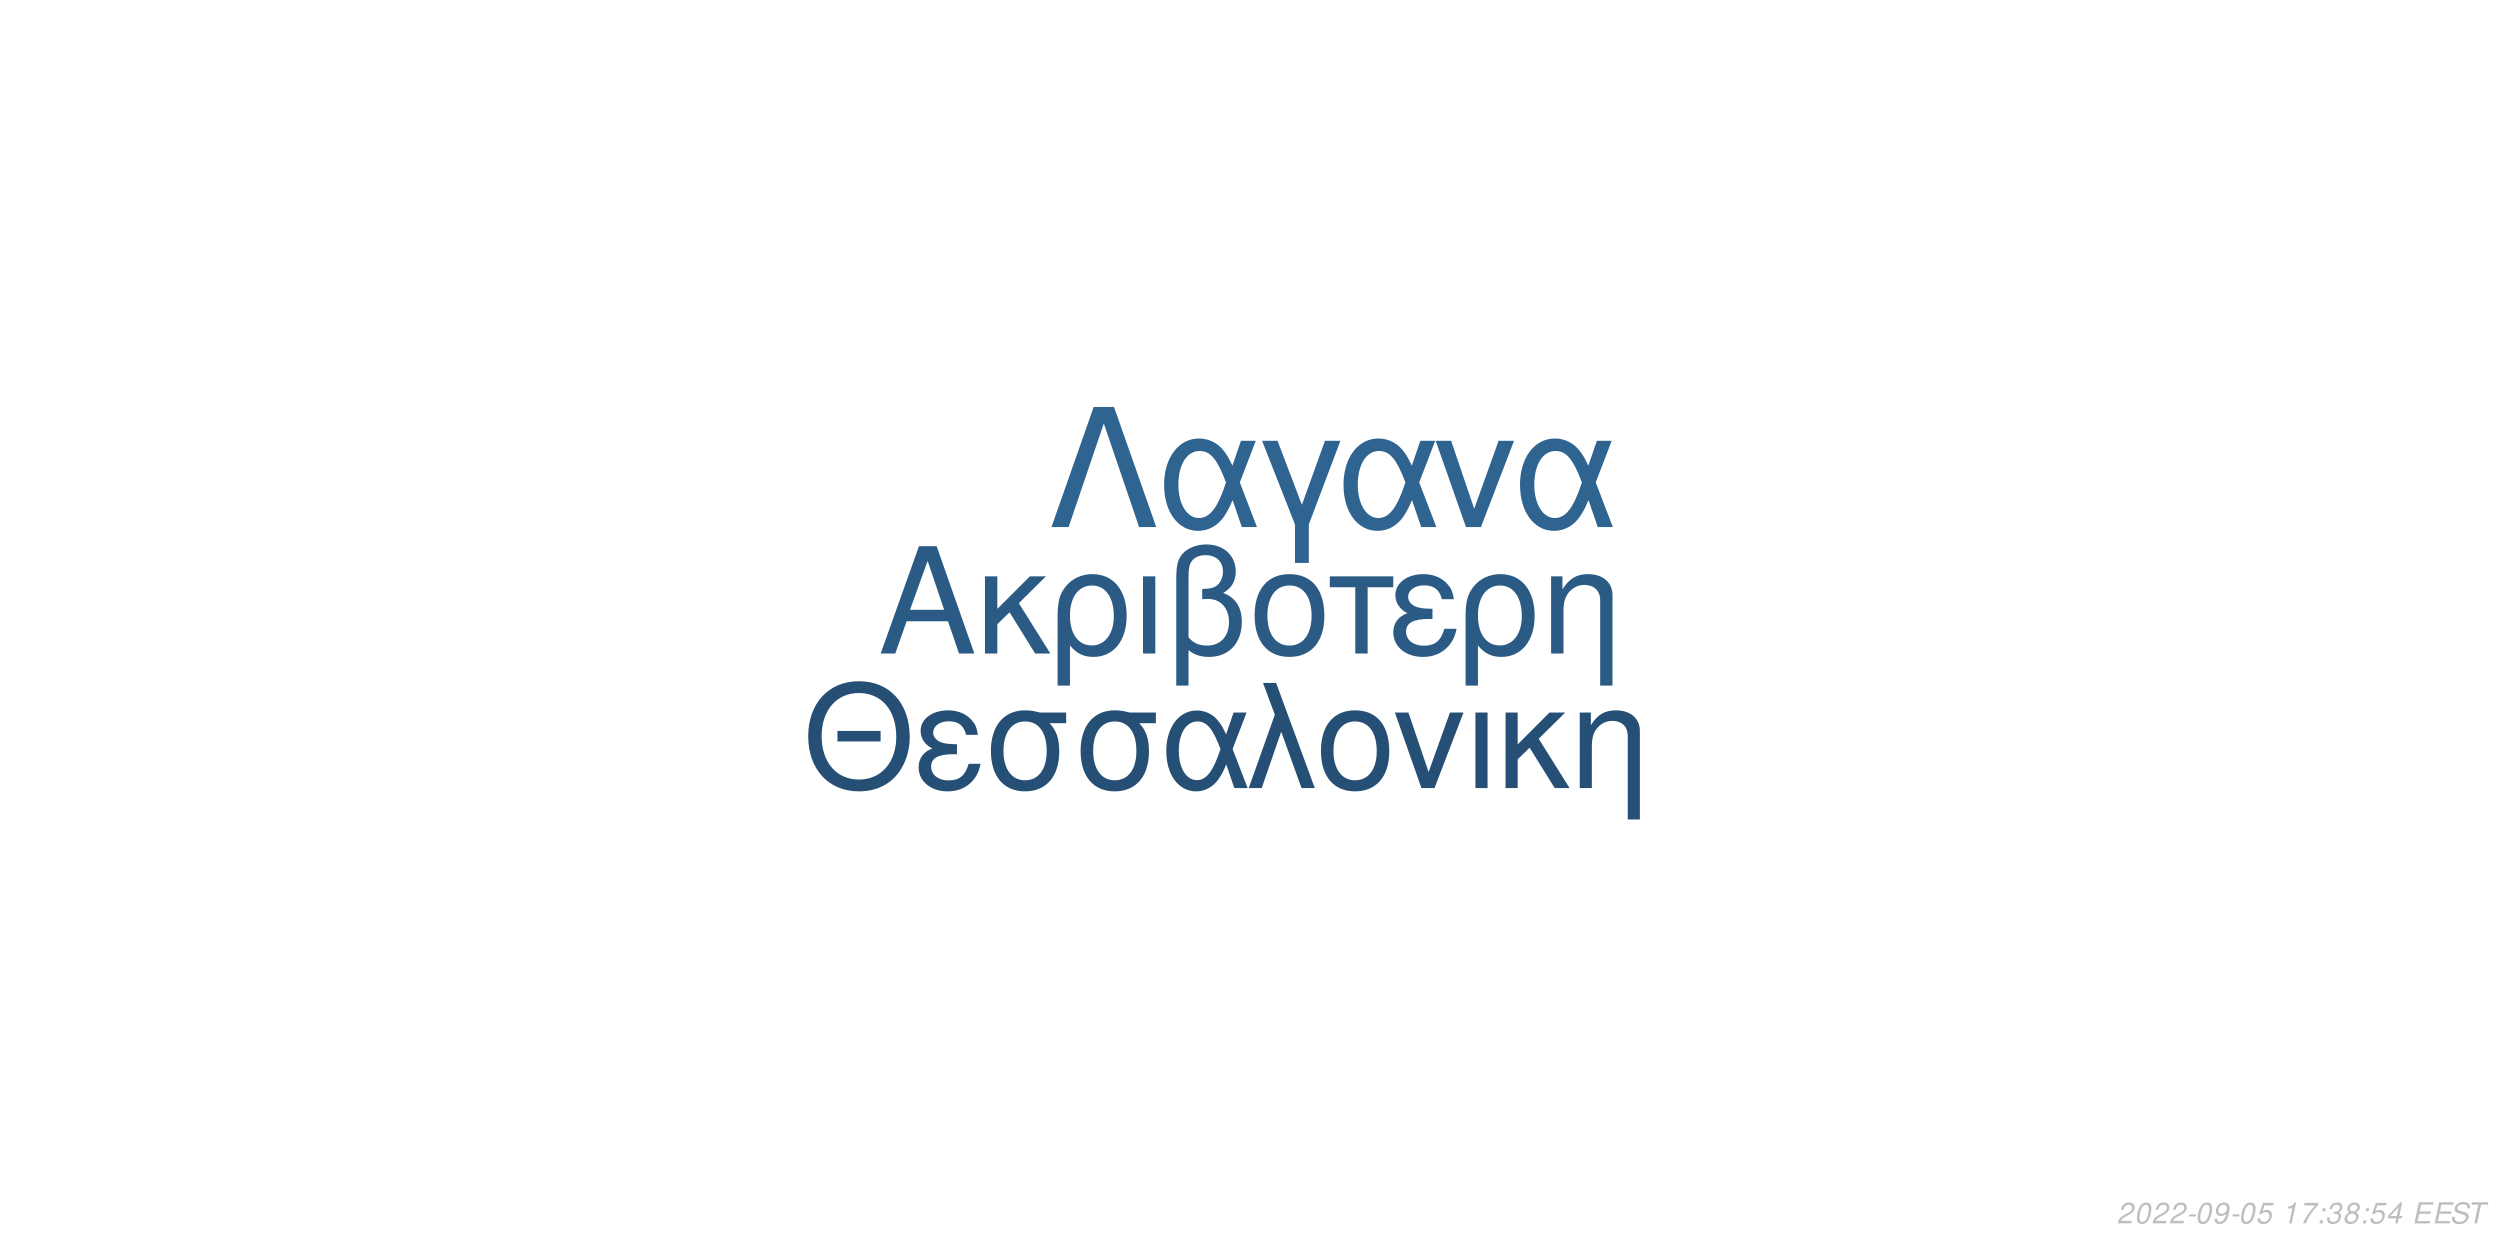
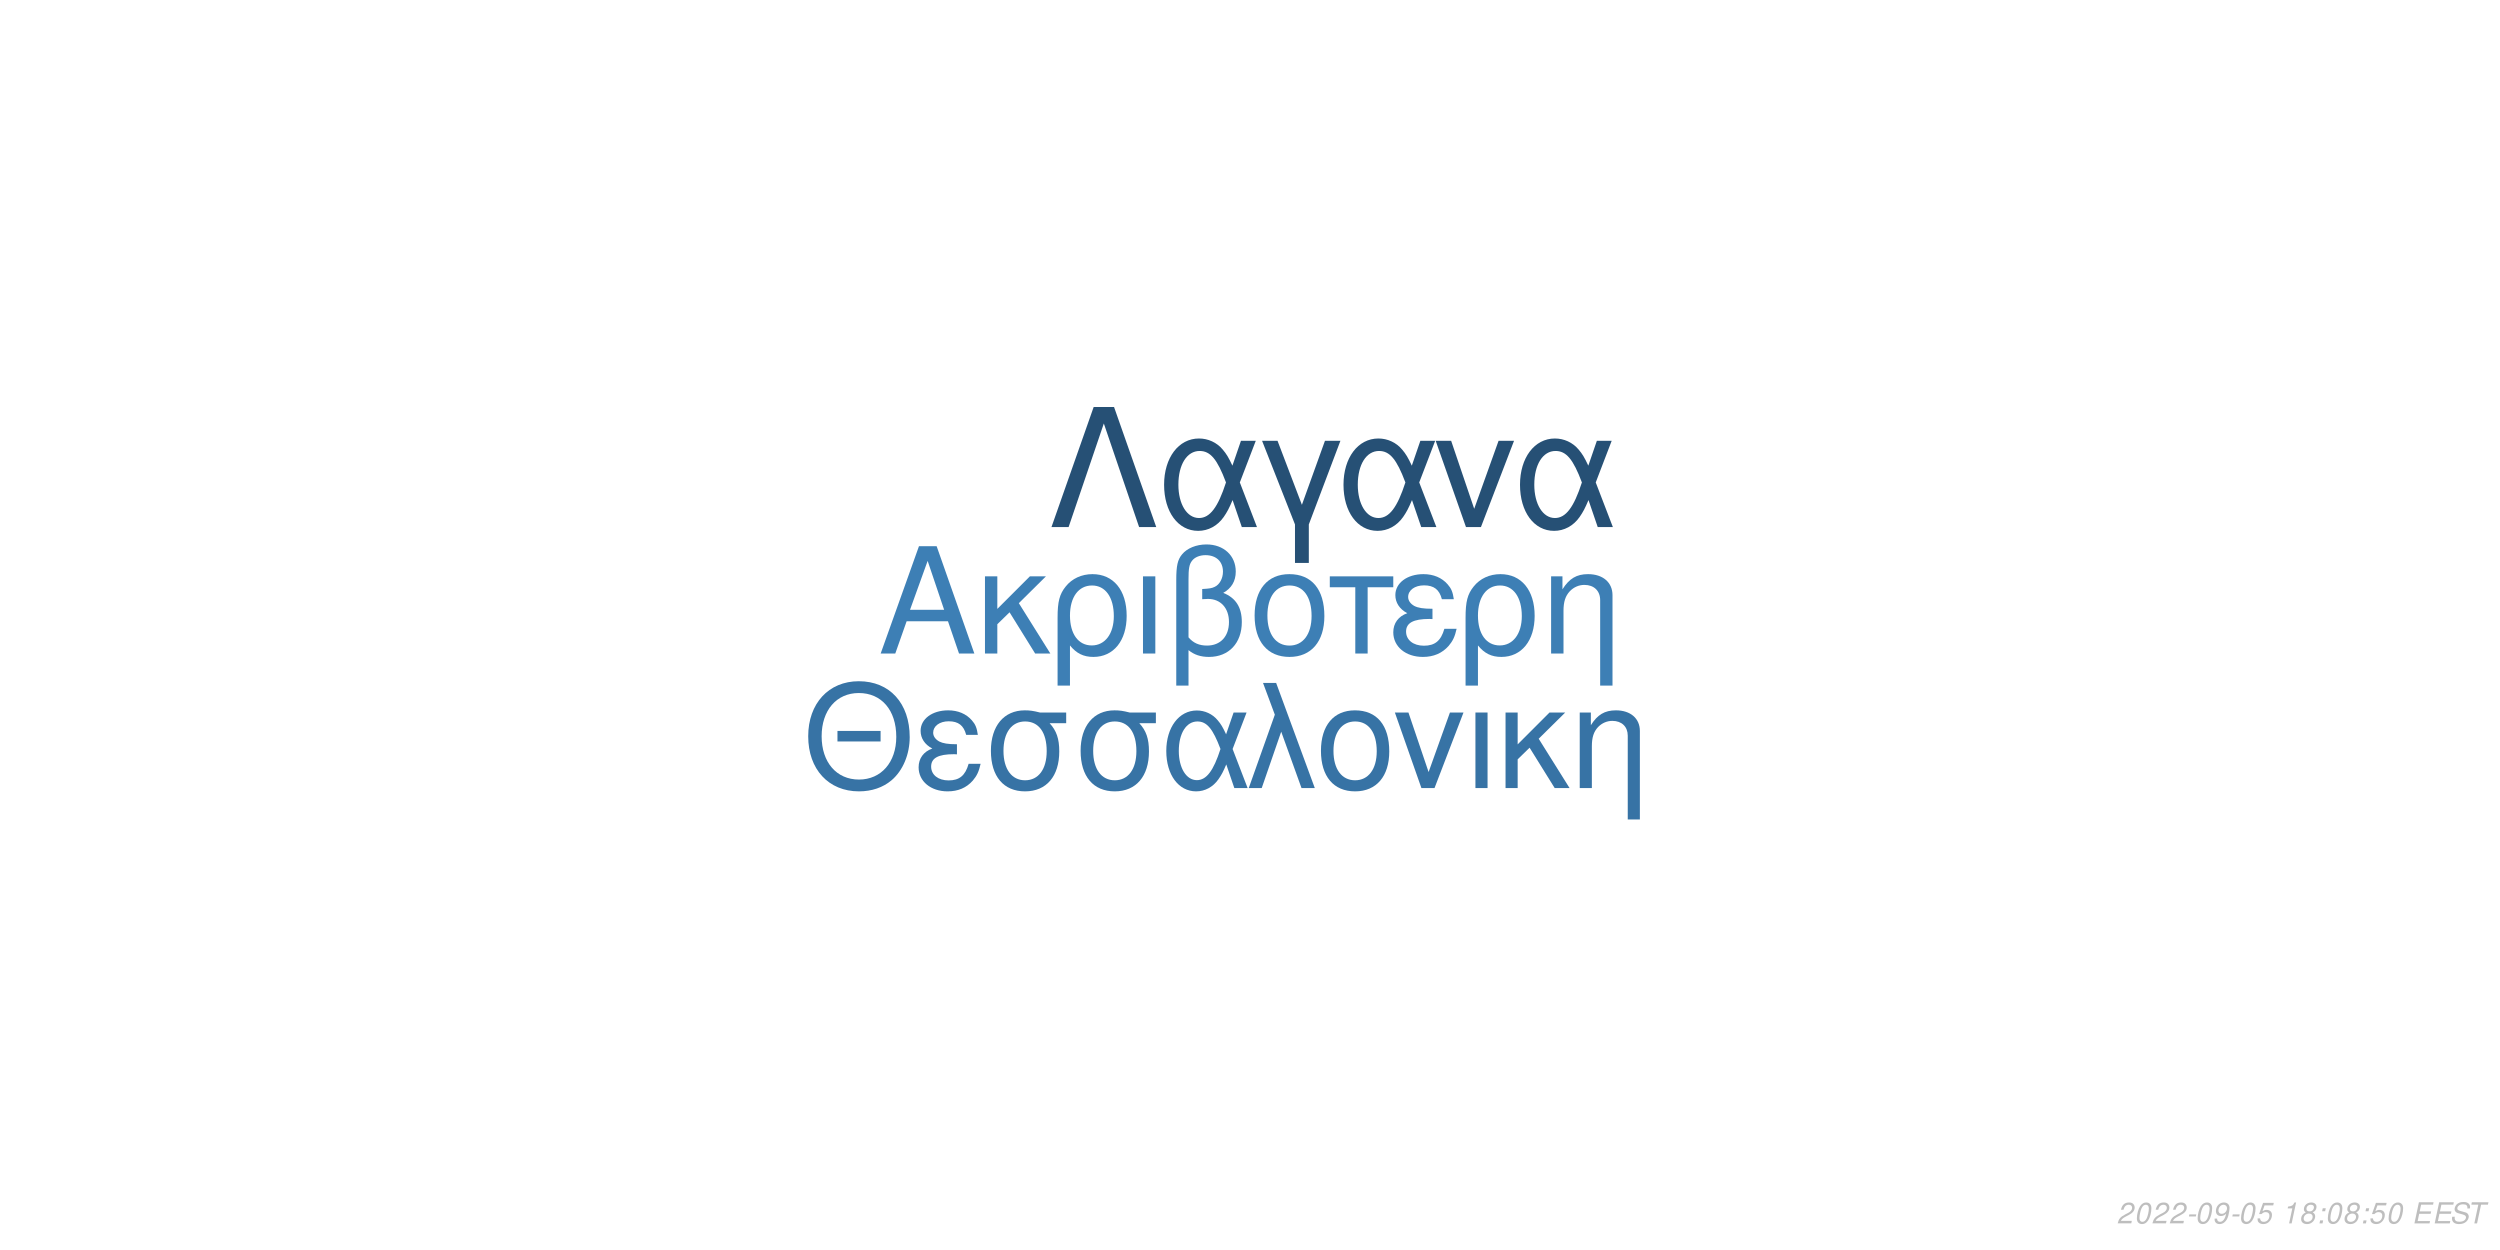
<svg xmlns="http://www.w3.org/2000/svg" xmlns:xlink="http://www.w3.org/1999/xlink" width="864pt" height="432pt" viewBox="0 0 864 432" version="1.1">
  <defs>
    <g>
      <symbol overflow="visible" id="glyph0-0">
        <path style="stroke:none;" d="" />
      </symbol>
      <symbol overflow="visible" id="glyph0-1">
        <path style="stroke:none;" d="M 24.125 -11.141 L 27.938 0 L 33.234 0 L 20.203 -37.094 L 14.094 -37.094 L 0.859 0 L 5.906 0 L 9.828 -11.141 Z M 22.797 -15.109 L 11 -15.109 L 17.094 -32.016 Z M 22.797 -15.109 " />
      </symbol>
      <symbol overflow="visible" id="glyph0-2">
        <path style="stroke:none;" d="M 7.172 -15.422 L 7.172 -26.672 L 2.906 -26.672 L 2.906 0 L 7.172 0 L 7.172 -10.125 L 11.406 -14.25 L 20.25 0 L 25.5 0 L 14.609 -17.406 L 23.969 -26.672 L 18.422 -26.672 Z M 7.172 -15.422 " />
      </symbol>
      <symbol overflow="visible" id="glyph0-3">
        <path style="stroke:none;" d="M 3 11.094 L 7.281 11.094 L 7.281 -2.797 C 9.516 -0.047 11.953 1.172 15.375 1.172 C 22.344 1.172 26.875 -4.422 26.875 -13.031 C 26.875 -21.891 22.297 -27.438 15.062 -27.438 C 11.297 -27.438 7.984 -25.906 5.797 -23.156 C 3.672 -20.516 3 -17.969 3 -12.359 Z M 14.906 -23.516 C 19.547 -23.516 22.438 -19.438 22.438 -12.922 C 22.438 -6.812 19.391 -2.797 14.812 -2.797 C 10.172 -2.797 7.281 -6.766 7.281 -13.125 C 7.281 -19.484 10.234 -23.516 14.906 -23.516 Z M 14.906 -23.516 " />
      </symbol>
      <symbol overflow="visible" id="glyph0-4">
        <path style="stroke:none;" d="M 3.516 0 L 7.781 0 L 7.781 -26.672 L 3.516 -26.672 Z M 3.516 0 " />
      </symbol>
      <symbol overflow="visible" id="glyph0-5">
        <path style="stroke:none;" d="M 4.016 11.094 L 8.25 11.094 L 8.25 -1.172 C 10.172 0.406 12.422 1.172 15.312 1.172 C 22.188 1.172 26.672 -3.609 26.672 -10.891 C 26.672 -15.984 24.578 -19.234 20.25 -20.969 C 23.109 -22.547 24.578 -25.031 24.578 -28.344 C 24.578 -33.844 20.406 -37.703 14.453 -37.703 C 10.938 -37.703 7.734 -36.391 6 -34.25 C 4.484 -32.422 4.016 -30.328 4.016 -25.391 Z M 8.25 -25.656 C 8.25 -29.359 8.5 -30.844 9.469 -32.062 C 10.375 -33.281 12.156 -34 14.094 -34 C 17.812 -34 20.156 -31.812 20.156 -28.297 C 20.156 -25.953 18.984 -23.812 17.297 -23.047 C 16.281 -22.547 15.469 -22.438 12.984 -22.297 L 12.984 -18.781 C 13.734 -18.828 14.344 -18.875 14.969 -18.875 C 19.344 -18.875 22.234 -15.719 22.234 -10.891 C 22.234 -5.906 19.281 -2.75 14.656 -2.75 C 11.953 -2.75 9.922 -3.609 8.25 -5.594 Z M 8.25 -25.656 " />
      </symbol>
      <symbol overflow="visible" id="glyph0-6">
        <path style="stroke:none;" d="M 14.094 -27.438 C 6.562 -27.438 2.094 -22.094 2.094 -13.125 C 2.094 -4.125 6.562 1.172 14.141 1.172 C 21.672 1.172 26.203 -4.172 26.203 -12.922 C 26.203 -22.188 21.828 -27.438 14.094 -27.438 Z M 14.141 -23.516 C 18.938 -23.516 21.781 -19.594 21.781 -12.984 C 21.781 -6.672 18.828 -2.75 14.141 -2.75 C 9.422 -2.75 6.516 -6.672 6.516 -13.125 C 6.516 -19.594 9.422 -23.516 14.141 -23.516 Z M 14.141 -23.516 " />
      </symbol>
      <symbol overflow="visible" id="glyph0-7">
        <path style="stroke:none;" d="M 7.891 0 L 12.156 0 L 12.156 -22.906 L 21.016 -22.906 L 21.016 -26.672 L -0.922 -26.672 L -0.922 -22.906 L 7.891 -22.906 Z M 7.891 0 " />
      </symbol>
      <symbol overflow="visible" id="glyph0-8">
        <path style="stroke:none;" d="M 14.562 -15.469 C 11.344 -15.469 9.562 -15.781 8.297 -16.438 C 6.922 -17.203 6.156 -18.328 6.156 -19.547 C 6.156 -21.891 8.453 -23.562 11.656 -23.562 C 15.062 -23.562 16.953 -22.094 17.812 -18.781 L 21.938 -18.781 C 21.578 -21.266 21.062 -22.5 19.797 -23.922 C 17.812 -26.203 14.906 -27.438 11.453 -27.438 C 5.797 -27.438 1.734 -24.375 1.734 -20.203 C 1.734 -17.609 3.156 -15.375 5.859 -13.938 C 2.797 -12.875 1.016 -10.484 1.016 -7.328 C 1.016 -2.391 5.297 1.172 11.25 1.172 C 14.969 1.172 17.906 -0.109 20.156 -2.641 C 21.578 -4.328 22.297 -5.797 22.906 -8.547 L 18.672 -8.547 C 17.5 -4.422 15.422 -2.703 11.609 -2.703 C 7.938 -2.703 5.438 -4.688 5.438 -7.578 C 5.438 -10.578 7.938 -11.953 13.484 -11.953 C 13.641 -11.953 14.094 -11.953 14.562 -11.906 Z M 14.562 -15.469 " />
      </symbol>
      <symbol overflow="visible" id="glyph0-9">
        <path style="stroke:none;" d="M 3.562 -26.672 L 3.562 0 L 7.844 0 L 7.844 -14.703 C 7.844 -17.906 8.5 -19.891 10.031 -21.531 C 11.406 -22.953 13.188 -23.719 15.062 -23.719 C 18.375 -23.719 20.516 -21.672 20.516 -18.469 L 20.516 11.094 L 24.781 11.094 L 24.781 -20.156 C 24.781 -24.578 21.469 -27.438 16.328 -27.438 C 12.359 -27.438 9.828 -25.906 7.484 -22.188 L 7.484 -26.672 Z M 3.562 -26.672 " />
      </symbol>
      <symbol overflow="visible" id="glyph1-0">
        <path style="stroke:none;" d="" />
      </symbol>
      <symbol overflow="visible" id="glyph1-1">
        <path style="stroke:none;" d="M 26.859 -19.734 L 11.953 -19.734 L 11.953 -16.094 L 26.859 -16.094 Z M 19.328 -36.922 C 8.922 -36.922 1.844 -29.25 1.844 -17.891 C 1.844 -6.484 8.875 1.141 19.391 1.141 C 23.812 1.141 27.703 -0.203 30.641 -2.688 C 34.578 -6.031 36.922 -11.656 36.922 -17.594 C 36.922 -29.297 30 -36.922 19.328 -36.922 Z M 19.328 -32.844 C 27.203 -32.844 32.281 -26.906 32.281 -17.688 C 32.281 -8.922 27.062 -2.938 19.391 -2.938 C 11.609 -2.938 6.484 -8.922 6.484 -17.891 C 6.484 -26.859 11.609 -32.844 19.328 -32.844 Z M 19.328 -32.844 " />
      </symbol>
      <symbol overflow="visible" id="glyph1-2">
        <path style="stroke:none;" d="M 14.25 -15.141 C 11.109 -15.141 9.375 -15.453 8.125 -16.094 C 6.781 -16.844 6.031 -17.938 6.031 -19.141 C 6.031 -21.422 8.266 -23.078 11.406 -23.078 C 14.75 -23.078 16.594 -21.625 17.438 -18.391 L 21.469 -18.391 C 21.125 -20.828 20.625 -22.031 19.391 -23.422 C 17.438 -25.656 14.594 -26.859 11.219 -26.859 C 5.688 -26.859 1.688 -23.875 1.688 -19.781 C 1.688 -17.234 3.094 -15.047 5.734 -13.656 C 2.734 -12.609 1 -10.266 1 -7.172 C 1 -2.344 5.188 1.141 11.016 1.141 C 14.656 1.141 17.547 -0.094 19.734 -2.594 C 21.125 -4.234 21.828 -5.688 22.422 -8.375 L 18.281 -8.375 C 17.141 -4.328 15.094 -2.641 11.359 -2.641 C 7.766 -2.641 5.328 -4.578 5.328 -7.422 C 5.328 -10.359 7.766 -11.703 13.203 -11.703 C 13.359 -11.703 13.797 -11.703 14.25 -11.656 Z M 14.25 -15.141 " />
      </symbol>
      <symbol overflow="visible" id="glyph1-3">
        <path style="stroke:none;" d="M 29 -26.109 L 19.938 -26.109 C 17.594 -26.703 16.438 -26.859 14.703 -26.859 C 7.469 -26.859 2.984 -21.469 2.984 -12.859 C 2.984 -4.031 7.375 1.141 14.797 1.141 C 22.172 1.141 26.609 -4.078 26.609 -12.656 C 26.609 -17.047 25.656 -19.828 23.266 -22.422 L 29 -22.422 Z M 14.797 -23.016 C 19.531 -23.016 22.266 -19.234 22.266 -12.75 C 22.266 -6.531 19.438 -2.688 14.797 -2.688 C 10.172 -2.688 7.328 -6.531 7.328 -12.859 C 7.328 -19.188 10.172 -23.016 14.797 -23.016 Z M 14.797 -23.016 " />
      </symbol>
      <symbol overflow="visible" id="glyph1-4">
        <path style="stroke:none;" d="M 29.344 -26.109 L 24.859 -26.109 L 22.266 -18.578 C 21.125 -21.031 20.484 -22.125 19.328 -23.469 C 17.547 -25.609 14.906 -26.812 12.156 -26.812 C 5.984 -26.812 1.594 -20.984 1.594 -12.812 C 1.594 -4.578 5.828 1.141 11.906 1.141 C 14.953 1.141 17.734 -0.344 19.625 -3.047 C 20.672 -4.531 21.281 -5.688 22.328 -8.172 L 25.109 0 L 29.703 0 L 24.516 -13.5 Z M 20.328 -13.5 C 17.891 -5.922 15.453 -2.734 12.156 -2.734 C 8.516 -2.734 5.922 -6.922 5.922 -12.812 C 5.922 -18.938 8.516 -23.016 12.359 -23.016 C 15.594 -23.016 17.688 -20.531 20.328 -13.5 Z M 20.328 -13.5 " />
      </symbol>
      <symbol overflow="visible" id="glyph1-5">
        <path style="stroke:none;" d="M 1.094 0 L 5.578 0 L 12.312 -19.484 L 19.328 0 L 23.922 0 L 10.562 -36.328 L 6.031 -36.328 L 10.109 -25.359 Z M 1.094 0 " />
      </symbol>
      <symbol overflow="visible" id="glyph1-6">
        <path style="stroke:none;" d="M 13.797 -26.859 C 6.422 -26.859 2.047 -21.625 2.047 -12.859 C 2.047 -4.031 6.422 1.141 13.859 1.141 C 21.234 1.141 25.656 -4.078 25.656 -12.656 C 25.656 -21.719 21.375 -26.859 13.797 -26.859 Z M 13.859 -23.016 C 18.531 -23.016 21.328 -19.188 21.328 -12.703 C 21.328 -6.531 18.438 -2.688 13.859 -2.688 C 9.219 -2.688 6.375 -6.531 6.375 -12.859 C 6.375 -19.188 9.219 -23.016 13.859 -23.016 Z M 13.859 -23.016 " />
      </symbol>
      <symbol overflow="visible" id="glyph1-7">
        <path style="stroke:none;" d="M 14.297 0 L 24.312 -26.109 L 19.625 -26.109 L 12.25 -5.531 L 5.281 -26.109 L 0.594 -26.109 L 9.766 0 Z M 14.297 0 " />
      </symbol>
      <symbol overflow="visible" id="glyph1-8">
        <path style="stroke:none;" d="M 3.438 0 L 7.625 0 L 7.625 -26.109 L 3.438 -26.109 Z M 3.438 0 " />
      </symbol>
      <symbol overflow="visible" id="glyph1-9">
        <path style="stroke:none;" d="M 7.031 -15.094 L 7.031 -26.109 L 2.844 -26.109 L 2.844 0 L 7.031 0 L 7.031 -9.922 L 11.156 -13.953 L 19.828 0 L 24.969 0 L 14.297 -17.047 L 23.469 -26.109 L 18.031 -26.109 Z M 7.031 -15.094 " />
      </symbol>
      <symbol overflow="visible" id="glyph1-10">
        <path style="stroke:none;" d="M 3.484 -26.109 L 3.484 0 L 7.672 0 L 7.672 -14.406 C 7.672 -17.547 8.328 -19.484 9.812 -21.078 C 11.156 -22.469 12.906 -23.219 14.75 -23.219 C 17.984 -23.219 20.078 -21.234 20.078 -18.094 L 20.078 10.859 L 24.266 10.859 L 24.266 -19.734 C 24.266 -24.062 21.031 -26.859 16 -26.859 C 12.109 -26.859 9.609 -25.359 7.328 -21.719 L 7.328 -26.109 Z M 3.484 -26.109 " />
      </symbol>
      <symbol overflow="visible" id="glyph2-0">
        <path style="stroke:none;" d="" />
      </symbol>
      <symbol overflow="visible" id="glyph2-1">
        <path style="stroke:none;" d="M 22.531 -41.484 L 15.484 -41.484 L 0.906 0 L 6.828 0 L 19 -35.797 L 31.188 0 L 37.109 0 Z M 22.531 -41.484 " />
      </symbol>
      <symbol overflow="visible" id="glyph2-2">
        <path style="stroke:none;" d="M 33.516 -29.812 L 28.391 -29.812 L 25.438 -21.219 C 24.125 -24.016 23.391 -25.266 22.078 -26.797 C 20.031 -29.25 17.016 -30.609 13.891 -30.609 C 6.828 -30.609 1.828 -23.953 1.828 -14.625 C 1.828 -5.234 6.656 1.312 13.594 1.312 C 17.078 1.312 20.266 -0.391 22.422 -3.469 C 23.609 -5.172 24.297 -6.484 25.5 -9.328 L 28.688 0 L 33.922 0 L 28 -15.422 Z M 23.219 -15.422 C 20.422 -6.766 17.641 -3.125 13.891 -3.125 C 9.734 -3.125 6.766 -7.906 6.766 -14.625 C 6.766 -21.625 9.734 -26.297 14.109 -26.297 C 17.812 -26.297 20.203 -23.453 23.219 -15.422 Z M 23.219 -15.422 " />
      </symbol>
      <symbol overflow="visible" id="glyph2-3">
        <path style="stroke:none;" d="M 12.062 12.406 L 16.844 12.406 L 16.844 -0.906 L 27.766 -29.812 L 22.422 -29.812 L 14.453 -7.688 L 6.031 -29.812 L 0.688 -29.812 L 12.062 -0.906 Z M 12.062 12.406 " />
      </symbol>
      <symbol overflow="visible" id="glyph2-4">
        <path style="stroke:none;" d="M 16.328 0 L 27.766 -29.812 L 22.422 -29.812 L 14 -6.312 L 6.031 -29.812 L 0.688 -29.812 L 11.156 0 Z M 16.328 0 " />
      </symbol>
      <symbol overflow="visible" id="glyph3-0">
        <path style="stroke:none;" d="" />
      </symbol>
      <symbol overflow="visible" id="glyph3-1">
        <path style="stroke:none;" d="M 5.234 -0.875 L 1.469 -0.875 C 1.641 -1.375 2.203 -1.891 3.109 -2.344 L 4.234 -2.938 C 5.562 -3.625 6.219 -4.469 6.219 -5.484 C 6.219 -5.938 6.062 -6.359 5.797 -6.656 C 5.469 -7.047 4.984 -7.234 4.312 -7.234 C 2.766 -7.234 1.891 -6.453 1.484 -4.734 L 2.375 -4.734 C 2.484 -5.188 2.609 -5.484 2.797 -5.75 C 3.094 -6.203 3.609 -6.453 4.188 -6.453 C 4.891 -6.453 5.344 -6.031 5.344 -5.375 C 5.344 -4.703 4.859 -4.094 4.016 -3.656 L 2.984 -3.125 C 1.234 -2.188 0.797 -1.656 0.344 -0.016 L 5.047 -0.016 Z M 5.234 -0.875 " />
      </symbol>
      <symbol overflow="visible" id="glyph3-2">
        <path style="stroke:none;" d="M 4.203 -7.234 C 3.375 -7.234 2.688 -6.812 2.125 -5.984 C 1.484 -5.047 0.984 -3.188 0.984 -1.734 C 0.984 -1.109 1.172 -0.562 1.484 -0.266 C 1.797 0.047 2.281 0.234 2.766 0.234 C 3.625 0.234 4.281 -0.156 4.859 -1.016 C 5.516 -1.953 6 -3.797 6 -5.266 C 6 -6.5 5.328 -7.234 4.203 -7.234 Z M 4.094 -6.453 C 4.734 -6.453 5.125 -5.984 5.125 -5.156 C 5.125 -4.203 4.781 -2.625 4.406 -1.812 C 3.984 -0.938 3.516 -0.547 2.875 -0.547 C 2.25 -0.547 1.875 -1.031 1.875 -1.828 C 1.875 -2.797 2.203 -4.344 2.594 -5.203 C 2.984 -6.047 3.453 -6.453 4.094 -6.453 Z M 4.094 -6.453 " />
      </symbol>
      <symbol overflow="visible" id="glyph3-3">
        <path style="stroke:none;" d="M 3.516 -3.125 L 1.125 -3.125 L 0.969 -2.406 L 3.359 -2.406 Z M 3.516 -3.125 " />
      </symbol>
      <symbol overflow="visible" id="glyph3-4">
        <path style="stroke:none;" d="M 0.844 -1.656 C 0.844 -1.547 0.844 -1.438 0.844 -1.375 C 0.844 -0.406 1.531 0.234 2.578 0.234 C 3.203 0.234 3.766 0.016 4.297 -0.438 C 4.938 -1 5.312 -1.656 5.594 -2.719 C 5.844 -3.672 6.016 -4.766 6.016 -5.375 C 6.016 -5.844 5.844 -6.328 5.547 -6.656 C 5.203 -7.031 4.703 -7.234 4.062 -7.234 C 2.516 -7.234 1.297 -5.938 1.297 -4.266 C 1.297 -3.203 1.984 -2.547 3.047 -2.547 C 3.484 -2.547 3.953 -2.672 4.281 -2.891 C 4.406 -2.984 4.547 -3.078 4.828 -3.344 C 4.438 -1.484 3.703 -0.547 2.703 -0.547 C 2.109 -0.547 1.719 -0.938 1.719 -1.547 L 1.719 -1.656 Z M 3.953 -6.453 C 4.625 -6.453 5.141 -5.953 5.141 -5.281 C 5.141 -4.188 4.312 -3.312 3.297 -3.312 C 2.594 -3.312 2.172 -3.734 2.172 -4.453 C 2.172 -5.562 2.984 -6.453 3.953 -6.453 Z M 3.953 -6.453 " />
      </symbol>
      <symbol overflow="visible" id="glyph3-5">
        <path style="stroke:none;" d="M 6.297 -7.094 L 2.594 -7.094 L 1.234 -3.234 L 2.047 -3.234 C 2.656 -3.766 2.938 -3.906 3.531 -3.906 C 4.328 -3.906 4.797 -3.453 4.797 -2.688 C 4.797 -1.438 3.969 -0.547 2.828 -0.547 C 2.031 -0.547 1.609 -0.938 1.578 -1.734 L 0.703 -1.734 L 0.703 -1.516 C 0.703 -0.938 0.844 -0.547 1.188 -0.266 C 1.562 0.062 2.078 0.234 2.703 0.234 C 3.656 0.234 4.391 -0.156 4.984 -0.922 C 5.422 -1.5 5.672 -2.234 5.672 -2.953 C 5.672 -4 4.938 -4.672 3.812 -4.672 C 3.328 -4.672 2.906 -4.547 2.406 -4.234 L 3.109 -6.219 L 6.109 -6.219 Z M 6.297 -7.094 " />
      </symbol>
      <symbol overflow="visible" id="glyph3-6">
        <path style="stroke:none;" d="" />
      </symbol>
      <symbol overflow="visible" id="glyph3-7">
        <path style="stroke:none;" d="M 3.703 -5.188 L 2.594 0 L 3.469 0 L 5.016 -7.234 L 4.438 -7.234 C 3.906 -6.156 3.688 -6.016 2.234 -5.812 L 2.109 -5.188 Z M 3.703 -5.188 " />
      </symbol>
      <symbol overflow="visible" id="glyph3-8">
-         <path style="stroke:none;" d="M 6.703 -7.094 L 1.953 -7.094 L 1.766 -6.219 L 5.594 -6.219 C 3.344 -3.688 2.266 -2.109 1.375 0 L 2.344 0 C 3.031 -1.906 4.828 -4.594 6.547 -6.281 Z M 6.703 -7.094 " />
+         <path style="stroke:none;" d="M 4.766 -3.797 C 5.078 -3.969 5.234 -4.078 5.438 -4.234 C 5.812 -4.594 6.062 -5.172 6.062 -5.734 C 6.062 -6.625 5.344 -7.234 4.266 -7.234 C 2.812 -7.234 1.703 -6.219 1.703 -4.875 C 1.703 -4.406 1.875 -4.125 2.359 -3.812 C 1.297 -3.312 0.75 -2.516 0.75 -1.469 C 0.75 -0.438 1.547 0.234 2.812 0.234 C 3.656 0.234 4.359 -0.094 4.938 -0.734 C 5.359 -1.234 5.609 -1.859 5.609 -2.438 C 5.609 -3.047 5.312 -3.516 4.766 -3.797 Z M 4.109 -6.453 C 4.797 -6.453 5.188 -6.125 5.188 -5.578 C 5.188 -5.266 5.062 -4.922 4.859 -4.672 C 4.562 -4.312 4.188 -4.156 3.656 -4.156 C 2.984 -4.156 2.594 -4.453 2.594 -4.984 C 2.594 -5.859 3.203 -6.453 4.109 -6.453 Z M 3.453 -3.406 C 4.234 -3.406 4.734 -2.984 4.734 -2.312 C 4.734 -1.312 3.922 -0.547 2.875 -0.547 C 2.125 -0.547 1.625 -0.969 1.625 -1.625 C 1.625 -2.609 2.438 -3.406 3.453 -3.406 Z M 3.453 -3.406 " />
      </symbol>
      <symbol overflow="visible" id="glyph3-9">
        <path style="stroke:none;" d="M 2.359 -1.031 L 1.312 -1.031 L 1.094 0 L 2.141 0 Z M 3.266 -5.234 L 2.219 -5.234 L 2 -4.203 L 3.047 -4.203 Z M 3.266 -5.234 " />
      </symbol>
      <symbol overflow="visible" id="glyph3-10">
-         <path style="stroke:none;" d="M 2.922 -3.312 C 3.125 -3.344 3.234 -3.344 3.375 -3.344 C 4.203 -3.344 4.688 -3 4.688 -2.406 C 4.688 -1.312 3.906 -0.547 2.781 -0.547 C 2.047 -0.547 1.594 -0.938 1.594 -1.562 C 1.594 -1.719 1.609 -1.844 1.656 -2.094 L 0.766 -2.094 C 0.734 -1.797 0.719 -1.641 0.719 -1.469 C 0.719 -0.375 1.406 0.234 2.641 0.234 C 3.547 0.234 4.297 -0.078 4.812 -0.656 C 5.266 -1.156 5.562 -1.875 5.562 -2.547 C 5.562 -3.125 5.344 -3.453 4.797 -3.734 C 5.641 -4.234 6.016 -4.844 6.016 -5.734 C 6.016 -6.656 5.312 -7.234 4.203 -7.234 C 3.375 -7.234 2.672 -6.938 2.188 -6.375 C 1.891 -6.031 1.703 -5.641 1.516 -4.906 L 2.391 -4.906 C 2.5 -5.359 2.594 -5.594 2.734 -5.812 C 3.047 -6.234 3.516 -6.453 4.078 -6.453 C 4.734 -6.453 5.141 -6.125 5.141 -5.578 C 5.141 -5.188 5.016 -4.797 4.797 -4.547 C 4.516 -4.234 4 -4.062 3.266 -4.062 L 3.078 -4.062 Z M 2.922 -3.312 " />
+         <path style="stroke:none;" d="M 2.547 -3.312 L 6.5 -3.312 L 6.688 -4.141 L 2.719 -4.141 L 3.219 -6.469 L 7.344 -6.469 L 7.516 -7.297 L 2.453 -7.297 L 0.906 0 L 6.125 0 L 6.297 -0.812 L 2.016 -0.812 Z M 2.547 -3.312 " />
      </symbol>
      <symbol overflow="visible" id="glyph3-11">
-         <path style="stroke:none;" d="M 4.766 -3.797 C 5.078 -3.969 5.234 -4.078 5.438 -4.234 C 5.812 -4.594 6.062 -5.172 6.062 -5.734 C 6.062 -6.625 5.344 -7.234 4.266 -7.234 C 2.812 -7.234 1.703 -6.219 1.703 -4.875 C 1.703 -4.406 1.875 -4.125 2.359 -3.812 C 1.297 -3.312 0.75 -2.516 0.75 -1.469 C 0.75 -0.438 1.547 0.234 2.812 0.234 C 3.656 0.234 4.359 -0.094 4.938 -0.734 C 5.359 -1.234 5.609 -1.859 5.609 -2.438 C 5.609 -3.047 5.312 -3.516 4.766 -3.797 Z M 4.109 -6.453 C 4.797 -6.453 5.188 -6.125 5.188 -5.578 C 5.188 -5.266 5.062 -4.922 4.859 -4.672 C 4.562 -4.312 4.188 -4.156 3.656 -4.156 C 2.984 -4.156 2.594 -4.453 2.594 -4.984 C 2.594 -5.859 3.203 -6.453 4.109 -6.453 Z M 3.453 -3.406 C 4.234 -3.406 4.734 -2.984 4.734 -2.312 C 4.734 -1.312 3.922 -0.547 2.875 -0.547 C 2.125 -0.547 1.625 -0.969 1.625 -1.625 C 1.625 -2.609 2.438 -3.406 3.453 -3.406 Z M 3.453 -3.406 " />
+         <path style="stroke:none;" d="M 7.062 -5.156 C 7.125 -5.438 7.141 -5.562 7.141 -5.703 C 7.141 -6.156 6.938 -6.594 6.594 -6.891 C 6.188 -7.25 5.656 -7.406 4.875 -7.406 C 3.844 -7.406 3.047 -7.125 2.5 -6.562 C 2.094 -6.141 1.781 -5.438 1.781 -4.922 C 1.781 -4.297 2.219 -3.766 2.891 -3.562 L 4.594 -3.094 C 5.406 -2.859 5.734 -2.578 5.734 -2.094 C 5.734 -1.781 5.547 -1.406 5.266 -1.141 C 4.844 -0.766 4.266 -0.578 3.453 -0.578 C 2.328 -0.578 1.812 -0.984 1.812 -1.906 C 1.812 -2.047 1.812 -2.125 1.844 -2.312 L 0.984 -2.312 C 0.906 -2.062 0.891 -1.906 0.891 -1.688 C 0.891 -0.484 1.797 0.234 3.297 0.234 C 4.359 0.234 5.234 -0.062 5.812 -0.609 C 6.344 -1.078 6.688 -1.797 6.688 -2.375 C 6.688 -2.641 6.609 -2.906 6.453 -3.156 C 6.234 -3.5 5.938 -3.703 5.469 -3.828 L 3.75 -4.312 C 2.984 -4.547 2.734 -4.734 2.734 -5.188 C 2.734 -5.547 2.875 -5.844 3.188 -6.109 C 3.547 -6.438 4.031 -6.594 4.703 -6.594 C 5.266 -6.594 5.688 -6.484 5.906 -6.297 C 6.094 -6.125 6.219 -5.797 6.219 -5.516 C 6.219 -5.422 6.203 -5.344 6.188 -5.156 Z M 7.062 -5.156 " />
      </symbol>
      <symbol overflow="visible" id="glyph3-12">
-         <path style="stroke:none;" d="M 3.625 -1.75 L 3.266 0 L 4.141 0 L 4.516 -1.75 L 5.562 -1.75 L 5.734 -2.531 L 4.688 -2.531 L 5.688 -7.234 L 5.016 -7.234 L 0.844 -2.672 L 0.641 -1.75 Z M 3.797 -2.531 L 1.594 -2.531 L 4.469 -5.703 Z M 3.797 -2.531 " />
-       </symbol>
-       <symbol overflow="visible" id="glyph3-13">
-         <path style="stroke:none;" d="M 2.547 -3.312 L 6.5 -3.312 L 6.688 -4.141 L 2.719 -4.141 L 3.219 -6.469 L 7.344 -6.469 L 7.516 -7.297 L 2.453 -7.297 L 0.906 0 L 6.125 0 L 6.297 -0.812 L 2.016 -0.812 Z M 2.547 -3.312 " />
-       </symbol>
-       <symbol overflow="visible" id="glyph3-14">
-         <path style="stroke:none;" d="M 7.062 -5.156 C 7.125 -5.438 7.141 -5.562 7.141 -5.703 C 7.141 -6.156 6.938 -6.594 6.594 -6.891 C 6.188 -7.25 5.656 -7.406 4.875 -7.406 C 3.844 -7.406 3.047 -7.125 2.5 -6.562 C 2.094 -6.141 1.781 -5.438 1.781 -4.922 C 1.781 -4.297 2.219 -3.766 2.891 -3.562 L 4.594 -3.094 C 5.406 -2.859 5.734 -2.578 5.734 -2.094 C 5.734 -1.781 5.547 -1.406 5.266 -1.141 C 4.844 -0.766 4.266 -0.578 3.453 -0.578 C 2.328 -0.578 1.812 -0.984 1.812 -1.906 C 1.812 -2.047 1.812 -2.125 1.844 -2.312 L 0.984 -2.312 C 0.906 -2.062 0.891 -1.906 0.891 -1.688 C 0.891 -0.484 1.797 0.234 3.297 0.234 C 4.359 0.234 5.234 -0.062 5.812 -0.609 C 6.344 -1.078 6.688 -1.797 6.688 -2.375 C 6.688 -2.641 6.609 -2.906 6.453 -3.156 C 6.234 -3.5 5.938 -3.703 5.469 -3.828 L 3.75 -4.312 C 2.984 -4.547 2.734 -4.734 2.734 -5.188 C 2.734 -5.547 2.875 -5.844 3.188 -6.109 C 3.547 -6.438 4.031 -6.594 4.703 -6.594 C 5.266 -6.594 5.688 -6.484 5.906 -6.297 C 6.094 -6.125 6.219 -5.797 6.219 -5.516 C 6.219 -5.422 6.203 -5.344 6.188 -5.156 Z M 7.062 -5.156 " />
-       </symbol>
-       <symbol overflow="visible" id="glyph3-15">
        <path style="stroke:none;" d="M 4.938 -6.469 L 7.312 -6.469 L 7.484 -7.297 L 1.75 -7.297 L 1.578 -6.469 L 3.984 -6.469 L 2.609 0 L 3.547 0 Z M 4.938 -6.469 " />
      </symbol>
    </g>
  </defs>
  <g id="surface1">
    <rect x="0" y="0" width="864" height="432" style="fill:rgb(100%,100%,100%);fill-opacity:1;stroke:none;" />
-     <g style="fill:rgb(16.863%,35.686%,51.765%);fill-opacity:1;">
+     <g style="fill:rgb(23.922%,49.804%,70.98%);fill-opacity:1;">
      <use xlink:href="#glyph0-1" x="303.5" y="225.861" />
      <use xlink:href="#glyph0-2" x="337.5" y="225.861" />
      <use xlink:href="#glyph0-3" x="362.5" y="225.861" />
      <use xlink:href="#glyph0-4" x="391.5" y="225.861" />
      <use xlink:href="#glyph0-5" x="402.5" y="225.861" />
      <use xlink:href="#glyph0-6" x="431.5" y="225.861" />
      <use xlink:href="#glyph0-7" x="460.5" y="225.861" />
      <use xlink:href="#glyph0-8" x="480.5" y="225.861" />
      <use xlink:href="#glyph0-3" x="503.5" y="225.861" />
      <use xlink:href="#glyph0-9" x="532.5" y="225.861" />
    </g>
-     <g style="fill:rgb(14.51%,30.98%,45.49%);fill-opacity:1;">
+     <g style="fill:rgb(21.569%,45.098%,64.706%);fill-opacity:1;">
      <use xlink:href="#glyph1-1" x="277.473" y="272.354" />
      <use xlink:href="#glyph1-2" x="316.473" y="272.354" />
      <use xlink:href="#glyph1-3" x="339.473" y="272.354" />
      <use xlink:href="#glyph1-3" x="370.473" y="272.354" />
      <use xlink:href="#glyph1-4" x="401.473" y="272.354" />
      <use xlink:href="#glyph1-5" x="430.473" y="272.354" />
      <use xlink:href="#glyph1-6" x="454.473" y="272.354" />
      <use xlink:href="#glyph1-7" x="481.473" y="272.354" />
      <use xlink:href="#glyph1-8" x="506.473" y="272.354" />
      <use xlink:href="#glyph1-9" x="517.473" y="272.354" />
      <use xlink:href="#glyph1-10" x="542.473" y="272.354" />
    </g>
-     <g style="fill:rgb(18.824%,39.216%,56.471%);fill-opacity:1;">
+     <g style="fill:rgb(14.902%,31.373%,45.882%);fill-opacity:1;">
      <use xlink:href="#glyph2-1" x="362.484" y="182.152" />
      <use xlink:href="#glyph2-2" x="400.484" y="182.152" />
      <use xlink:href="#glyph2-3" x="435.484" y="182.152" />
      <use xlink:href="#glyph2-2" x="462.484" y="182.152" />
      <use xlink:href="#glyph2-4" x="495.484" y="182.152" />
      <use xlink:href="#glyph2-2" x="523.484" y="182.152" />
    </g>
    <g style="fill:rgb(74.51%,74.51%,74.51%);fill-opacity:1;">
      <use xlink:href="#glyph3-1" x="731.52" y="422.81" />
      <use xlink:href="#glyph3-2" x="737.52" y="422.81" />
      <use xlink:href="#glyph3-1" x="743.52" y="422.81" />
      <use xlink:href="#glyph3-1" x="749.52" y="422.81" />
      <use xlink:href="#glyph3-3" x="755.52" y="422.81" />
      <use xlink:href="#glyph3-2" x="758.52" y="422.81" />
      <use xlink:href="#glyph3-4" x="764.52" y="422.81" />
      <use xlink:href="#glyph3-3" x="770.52" y="422.81" />
      <use xlink:href="#glyph3-2" x="773.52" y="422.81" />
      <use xlink:href="#glyph3-5" x="779.52" y="422.81" />
      <use xlink:href="#glyph3-6" x="785.52" y="422.81" />
      <use xlink:href="#glyph3-7" x="788.52" y="422.81" />
      <use xlink:href="#glyph3-8" x="794.52" y="422.81" />
      <use xlink:href="#glyph3-9" x="800.52" y="422.81" />
-       <use xlink:href="#glyph3-10" x="803.52" y="422.81" />
-       <use xlink:href="#glyph3-11" x="809.52" y="422.81" />
+       <use xlink:href="#glyph3-2" x="803.52" y="422.81" />
+       <use xlink:href="#glyph3-8" x="809.52" y="422.81" />
      <use xlink:href="#glyph3-9" x="815.52" y="422.81" />
      <use xlink:href="#glyph3-5" x="818.52" y="422.81" />
-       <use xlink:href="#glyph3-12" x="824.52" y="422.81" />
+       <use xlink:href="#glyph3-2" x="824.52" y="422.81" />
      <use xlink:href="#glyph3-6" x="830.52" y="422.81" />
-       <use xlink:href="#glyph3-13" x="833.52" y="422.81" />
-       <use xlink:href="#glyph3-13" x="840.52" y="422.81" />
-       <use xlink:href="#glyph3-14" x="846.52" y="422.81" />
-       <use xlink:href="#glyph3-15" x="852.52" y="422.81" />
+       <use xlink:href="#glyph3-10" x="833.52" y="422.81" />
+       <use xlink:href="#glyph3-10" x="840.52" y="422.81" />
+       <use xlink:href="#glyph3-11" x="846.52" y="422.81" />
+       <use xlink:href="#glyph3-12" x="852.52" y="422.81" />
    </g>
  </g>
</svg>
